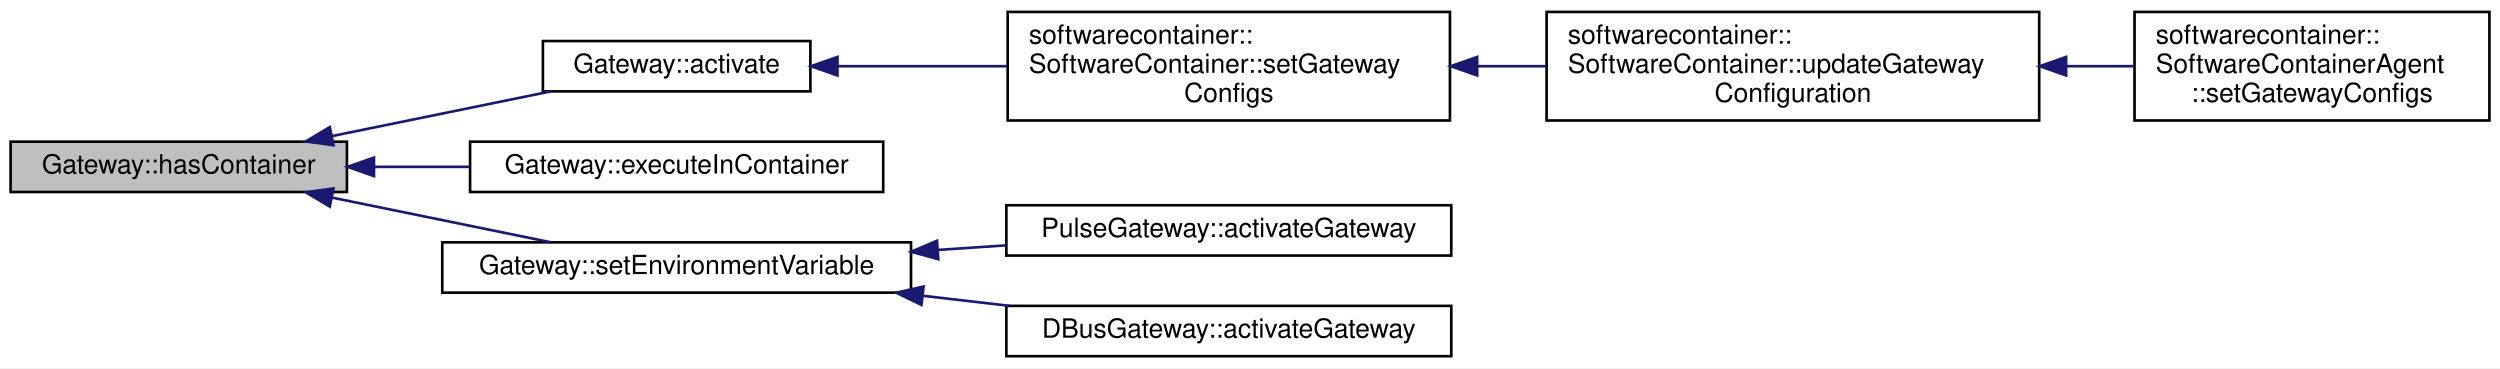
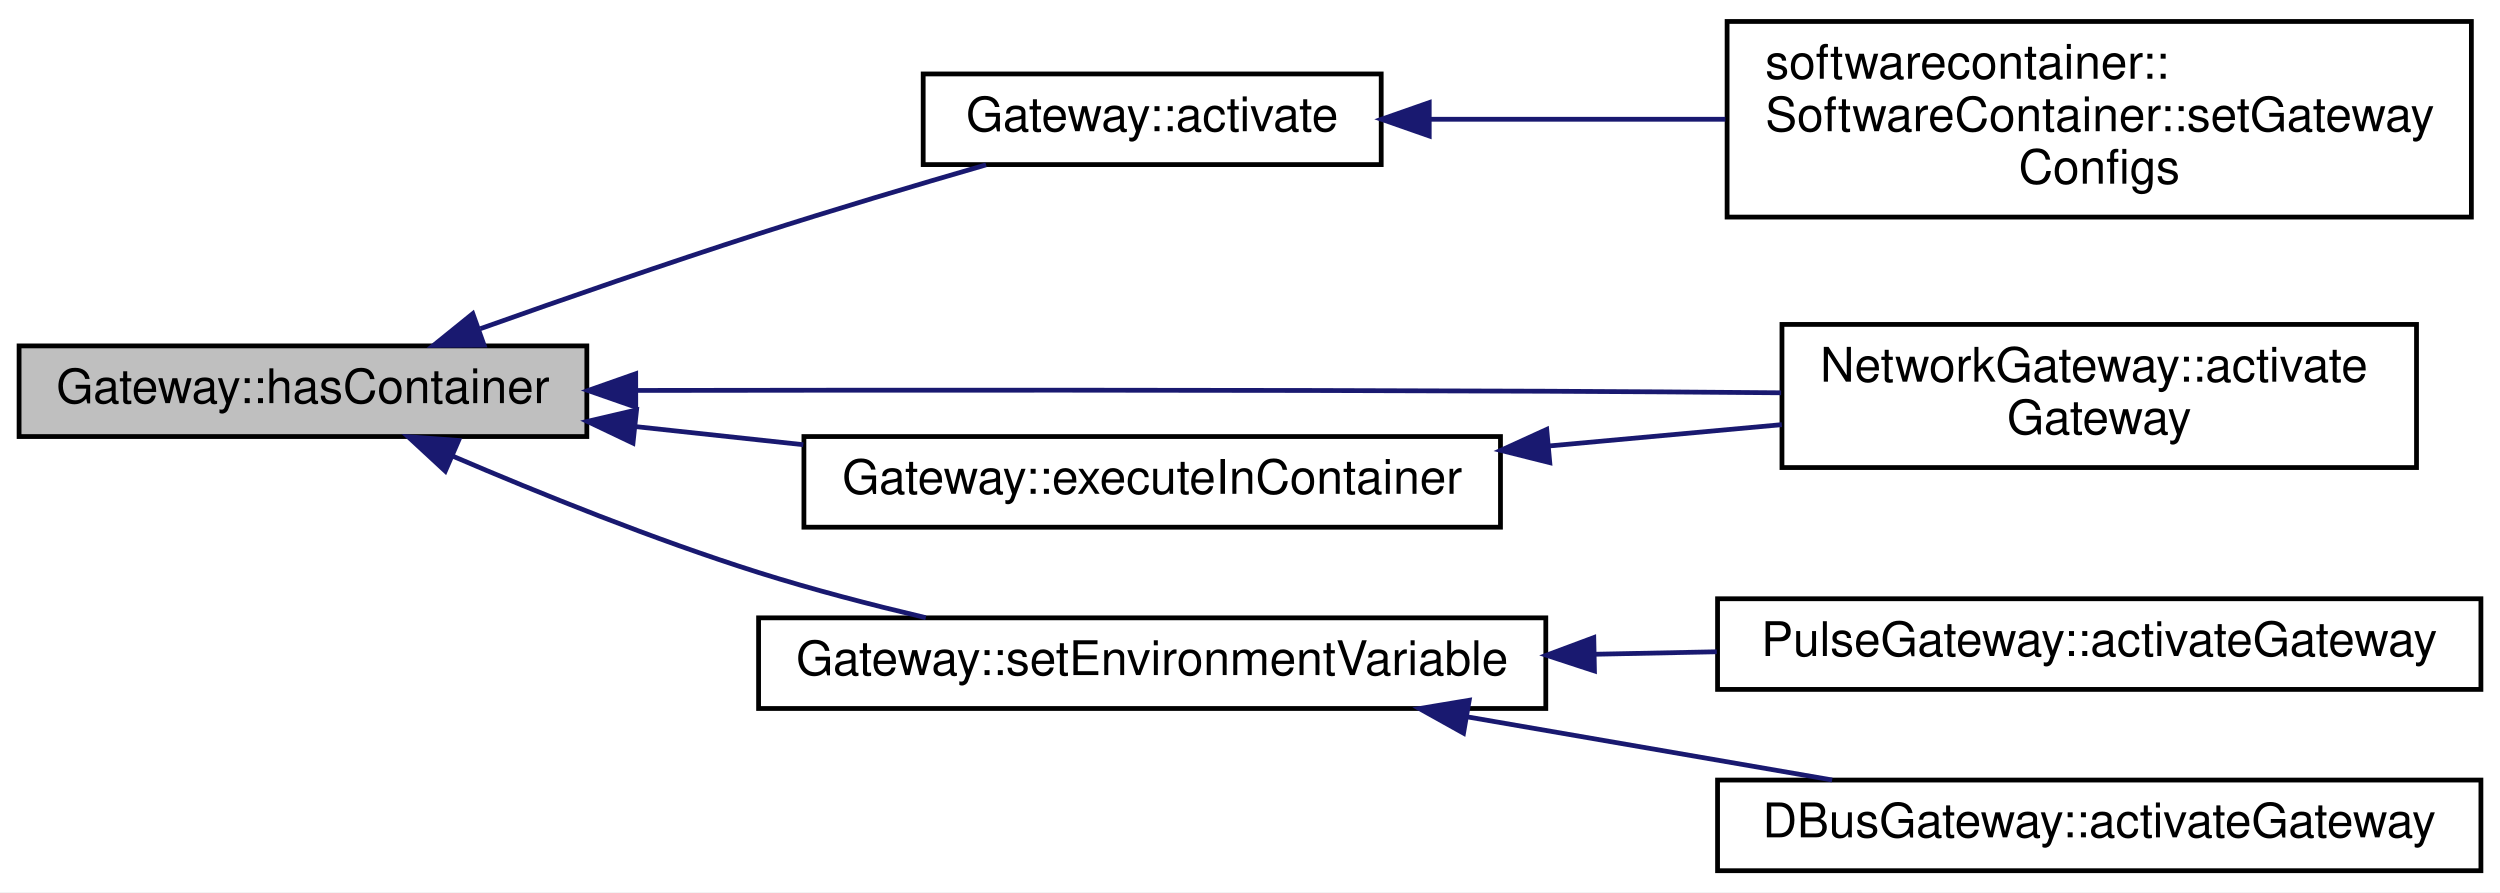
- <svg xmlns="http://www.w3.org/2000/svg" xmlns:xlink="http://www.w3.org/1999/xlink" width="944pt" height="139pt" viewBox="0.00 0.00 944.00 139.00">
-   <g id="graph0" class="graph" transform="scale(1 1) rotate(0) translate(4 135)">
-     <polygon fill="white" stroke="none" points="-4,4 -4,-135 940,-135 940,4 -4,4" />
+ <svg xmlns="http://www.w3.org/2000/svg" xmlns:xlink="http://www.w3.org/1999/xlink" width="524pt" height="187pt" viewBox="0.00 0.00 524.00 187.00">
+   <g id="graph0" class="graph" transform="scale(1 1) rotate(0) translate(4 183)">
+     <polygon fill="white" stroke="none" points="-4,4 -4,-183 520,-183 520,4 -4,4" />
    <g id="node1" class="node">
-       <polygon fill="#bfbfbf" stroke="black" points="0,-62.5 0,-81.5 127,-81.5 127,-62.5 0,-62.5" />
-       <text text-anchor="middle" x="63.5" y="-69.5" font-family="Helvetica,sans-Serif" font-size="10.00">Gateway::hasContainer</text>
+       <polygon fill="#bfbfbf" stroke="black" points="0,-91.5 0,-110.5 119,-110.5 119,-91.5 0,-91.5" />
+       <text text-anchor="middle" x="59.5" y="-98.5" font-family="Helvetica,sans-Serif" font-size="10.00">Gateway::hasContainer</text>
    </g>
    <g id="node2" class="node">
      <g id="a_node2">
        <a xlink:href="class_gateway.html#aac80886a35b80d8003051e6926b59937" target="_top" xlink:title="Applies any configuration set by setConfig() ">
-           <polygon fill="white" stroke="black" points="201,-100.5 201,-119.5 302,-119.5 302,-100.5 201,-100.5" />
-           <text text-anchor="middle" x="251.5" y="-107.5" font-family="Helvetica,sans-Serif" font-size="10.00">Gateway::activate</text>
+           <polygon fill="white" stroke="black" points="189.5,-148.5 189.5,-167.5 285.5,-167.5 285.5,-148.5 189.5,-148.5" />
+           <text text-anchor="middle" x="237.5" y="-155.5" font-family="Helvetica,sans-Serif" font-size="10.00">Gateway::activate</text>
        </a>
      </g>
    </g>
    <g id="edge1" class="edge">
-       <path fill="none" stroke="midnightblue" d="M121.325,-83.609C147.779,-89.014 178.858,-95.364 203.902,-100.48" />
-       <polygon fill="midnightblue" stroke="midnightblue" points="121.934,-80.162 111.436,-81.589 120.533,-87.02 121.934,-80.162" />
+       <path fill="none" stroke="midnightblue" d="M96.693,-114.111C114.231,-120.343 135.639,-127.773 155,-134 170.586,-139.013 187.979,-144.191 202.681,-148.448" />
+       <polygon fill="midnightblue" stroke="midnightblue" points="97.453,-110.666 86.859,-110.598 95.099,-117.258 97.453,-110.666" />
+     </g>
+     <g id="node4" class="node">
+       <g id="a_node4">
+         <a xlink:href="class_network_gateway.html#ad19de4347291719074bde198fc61a94a" target="_top" xlink:title="Implements Gateway::activateGateway. ">
+           <polygon fill="white" stroke="black" points="369.5,-85 369.5,-115 502.5,-115 502.5,-85 369.5,-85" />
+           <text text-anchor="start" x="377.5" y="-103" font-family="Helvetica,sans-Serif" font-size="10.00">NetworkGateway::activate</text>
+           <text text-anchor="middle" x="436" y="-92" font-family="Helvetica,sans-Serif" font-size="10.00">Gateway</text>
+         </a>
+       </g>
+     </g>
+     <g id="edge3" class="edge">
+       <path fill="none" stroke="midnightblue" d="M129.411,-101.163C181.705,-101.247 255.379,-101.281 320,-101 335.973,-100.931 353.193,-100.807 369.321,-100.67" />
+       <polygon fill="midnightblue" stroke="midnightblue" points="129.252,-97.663 119.246,-101.146 129.24,-104.663 129.252,-97.663" />
+     </g>
+     <g id="node5" class="node">
+       <g id="a_node5">
+         <a xlink:href="class_gateway.html#a77348e5ce86b82302764b10e3203b42c" target="_top" xlink:title="Execute the given command in the container. ">
+           <polygon fill="white" stroke="black" points="164.5,-72.5 164.5,-91.5 310.5,-91.5 310.5,-72.5 164.5,-72.5" />
+           <text text-anchor="middle" x="237.5" y="-79.5" font-family="Helvetica,sans-Serif" font-size="10.00">Gateway::executeInContainer</text>
+         </a>
+       </g>
+     </g>
+     <g id="edge4" class="edge">
+       <path fill="none" stroke="midnightblue" d="M129.124,-93.592C140.687,-92.343 152.72,-91.044 164.369,-89.787" />
+       <polygon fill="midnightblue" stroke="midnightblue" points="128.672,-90.12 119.105,-94.673 129.423,-97.08 128.672,-90.12" />
    </g>
    <g id="node6" class="node">
      <g id="a_node6">
-         <a xlink:href="class_gateway.html#a77348e5ce86b82302764b10e3203b42c" target="_top" xlink:title="Execute the given command in the container. ">
-           <polygon fill="white" stroke="black" points="173.5,-62.5 173.5,-81.5 329.5,-81.5 329.5,-62.5 173.5,-62.5" />
-           <text text-anchor="middle" x="251.5" y="-69.5" font-family="Helvetica,sans-Serif" font-size="10.00">Gateway::executeInContainer</text>
-         </a>
-       </g>
-     </g>
-     <g id="edge5" class="edge">
-       <path fill="none" stroke="midnightblue" d="M137.403,-72C149.155,-72 161.357,-72 173.208,-72" />
-       <polygon fill="midnightblue" stroke="midnightblue" points="137.212,-68.5 127.212,-72 137.212,-75.5 137.212,-68.5" />
-     </g>
-     <g id="node7" class="node">
-       <g id="a_node7">
        <a xlink:href="class_gateway.html#a828b2dfa811c7fcce82d34b502e65112" target="_top" xlink:title="Set an environment variable in the associated container. ">
-           <polygon fill="white" stroke="black" points="163,-24.5 163,-43.5 340,-43.5 340,-24.5 163,-24.5" />
-           <text text-anchor="middle" x="251.5" y="-31.5" font-family="Helvetica,sans-Serif" font-size="10.00">Gateway::setEnvironmentVariable</text>
+           <polygon fill="white" stroke="black" points="155,-34.5 155,-53.5 320,-53.5 320,-34.5 155,-34.5" />
+           <text text-anchor="middle" x="237.5" y="-41.5" font-family="Helvetica,sans-Serif" font-size="10.00">Gateway::setEnvironmentVariable</text>
        </a>
      </g>
    </g>
    <g id="edge6" class="edge">
-       <path fill="none" stroke="midnightblue" d="M121.325,-60.391C147.779,-54.986 178.858,-48.636 203.902,-43.52" />
-       <polygon fill="midnightblue" stroke="midnightblue" points="120.533,-56.98 111.436,-62.411 121.934,-63.838 120.533,-56.98" />
+       <path fill="none" stroke="midnightblue" d="M90.841,-87.417C109.165,-79.563 133.13,-69.902 155,-63 166.223,-59.458 178.503,-56.256 190.047,-53.532" />
+       <polygon fill="midnightblue" stroke="midnightblue" points="89.332,-84.257 81.553,-91.45 92.12,-90.677 89.332,-84.257" />
    </g>
    <g id="node3" class="node">
      <g id="a_node3">
        <a xlink:href="classsoftwarecontainer_1_1_software_container.html#af928f299cf15ecda5f625eaecd518f57" target="_top" xlink:title="Set the gateway configuration and activate them. ">
-           <polygon fill="white" stroke="black" points="376.5,-89.5 376.5,-130.5 543.5,-130.5 543.5,-89.5 376.5,-89.5" />
-           <text text-anchor="start" x="384.5" y="-118.5" font-family="Helvetica,sans-Serif" font-size="10.00">softwarecontainer::</text>
-           <text text-anchor="start" x="384.5" y="-107.5" font-family="Helvetica,sans-Serif" font-size="10.00">SoftwareContainer::setGateway</text>
-           <text text-anchor="middle" x="460" y="-96.5" font-family="Helvetica,sans-Serif" font-size="10.00">Configs</text>
+           <polygon fill="white" stroke="black" points="358,-137.5 358,-178.5 514,-178.5 514,-137.5 358,-137.5" />
+           <text text-anchor="start" x="366" y="-166.5" font-family="Helvetica,sans-Serif" font-size="10.00">softwarecontainer::</text>
+           <text text-anchor="start" x="366" y="-155.5" font-family="Helvetica,sans-Serif" font-size="10.00">SoftwareContainer::setGateway</text>
+           <text text-anchor="middle" x="436" y="-144.5" font-family="Helvetica,sans-Serif" font-size="10.00">Configs</text>
        </a>
      </g>
    </g>
    <g id="edge2" class="edge">
-       <path fill="none" stroke="midnightblue" d="M312.391,-110C332.33,-110 354.905,-110 376.26,-110" />
-       <polygon fill="midnightblue" stroke="midnightblue" points="312.225,-106.5 302.225,-110 312.225,-113.5 312.225,-106.5" />
+       <path fill="none" stroke="midnightblue" d="M295.722,-158C315.062,-158 336.989,-158 357.627,-158" />
+       <polygon fill="midnightblue" stroke="midnightblue" points="295.567,-154.5 285.567,-158 295.567,-161.5 295.567,-154.5" />
    </g>
-     <g id="node4" class="node">
-       <g id="a_node4">
-         <a xlink:href="classsoftwarecontainer_1_1_software_container.html#a7db71d975b5bbfebe48e50769cf726b9" target="_top" xlink:title="Continues the 'launch' phase by allowing gateway configurations to be set. ">
-           <polygon fill="white" stroke="black" points="580,-89.5 580,-130.5 766,-130.5 766,-89.5 580,-89.5" />
-           <text text-anchor="start" x="588" y="-118.5" font-family="Helvetica,sans-Serif" font-size="10.00">softwarecontainer::</text>
-           <text text-anchor="start" x="588" y="-107.5" font-family="Helvetica,sans-Serif" font-size="10.00">SoftwareContainer::updateGateway</text>
-           <text text-anchor="middle" x="673" y="-96.5" font-family="Helvetica,sans-Serif" font-size="10.00">Configuration</text>
-         </a>
-       </g>
+     <g id="edge5" class="edge">
+       <path fill="none" stroke="midnightblue" d="M320.606,-89.521C336.903,-91.014 353.81,-92.563 369.466,-93.997" />
+       <polygon fill="midnightblue" stroke="midnightblue" points="320.831,-86.027 310.554,-88.6 320.193,-92.998 320.831,-86.027" />
    </g>
-     <g id="edge3" class="edge">
-       <path fill="none" stroke="midnightblue" d="M553.804,-110C562.393,-110 571.096,-110 579.68,-110" />
-       <polygon fill="midnightblue" stroke="midnightblue" points="553.787,-106.5 543.787,-110 553.787,-113.5 553.787,-106.5" />
-     </g>
-     <g id="node5" class="node">
-       <g id="a_node5">
-         <a xlink:href="classsoftwarecontainer_1_1_software_container_agent.html#ae19799cb9be607a08a674179713adcf8" target="_top" xlink:title="Set configuration for the container gateways. ">
-           <polygon fill="white" stroke="black" points="802,-89.5 802,-130.5 936,-130.5 936,-89.5 802,-89.5" />
-           <text text-anchor="start" x="810" y="-118.5" font-family="Helvetica,sans-Serif" font-size="10.00">softwarecontainer::</text>
-           <text text-anchor="start" x="810" y="-107.5" font-family="Helvetica,sans-Serif" font-size="10.00">SoftwareContainerAgent</text>
-           <text text-anchor="middle" x="869" y="-96.5" font-family="Helvetica,sans-Serif" font-size="10.00">::setGatewayConfigs</text>
-         </a>
-       </g>
-     </g>
-     <g id="edge4" class="edge">
-       <path fill="none" stroke="midnightblue" d="M776.324,-110C784.965,-110 793.549,-110 801.802,-110" />
-       <polygon fill="midnightblue" stroke="midnightblue" points="776.171,-106.5 766.171,-110 776.171,-113.5 776.171,-106.5" />
-     </g>
-     <g id="node8" class="node">
-       <g id="a_node8">
+     <g id="node7" class="node">
+       <g id="a_node7">
        <a xlink:href="class_pulse_gateway.html#a2ffb6fc3e0d690830fa4612111a60985" target="_top" xlink:title="Implements Gateway::activateGateway. ">
-           <polygon fill="white" stroke="black" points="376,-38.5 376,-57.5 544,-57.5 544,-38.5 376,-38.5" />
-           <text text-anchor="middle" x="460" y="-45.5" font-family="Helvetica,sans-Serif" font-size="10.00">PulseGateway::activateGateway</text>
+           <polygon fill="white" stroke="black" points="356,-38.5 356,-57.5 516,-57.5 516,-38.5 356,-38.5" />
+           <text text-anchor="middle" x="436" y="-45.5" font-family="Helvetica,sans-Serif" font-size="10.00">PulseGateway::activateGateway</text>
        </a>
      </g>
    </g>
    <g id="edge7" class="edge">
-       <path fill="none" stroke="midnightblue" d="M350.144,-40.62C358.755,-41.204 367.418,-41.791 375.892,-42.366" />
-       <polygon fill="midnightblue" stroke="midnightblue" points="350.288,-37.122 340.075,-39.937 349.815,-44.106 350.288,-37.122" />
+       <path fill="none" stroke="midnightblue" d="M330.154,-45.866C338.735,-46.04 347.384,-46.217 355.837,-46.389" />
+       <polygon fill="midnightblue" stroke="midnightblue" points="330.196,-42.366 320.127,-45.662 330.053,-49.364 330.196,-42.366" />
    </g>
-     <g id="node9" class="node">
-       <g id="a_node9">
+     <g id="node8" class="node">
+       <g id="a_node8">
        <a xlink:href="class_d_bus_gateway.html#ab974b6b05b985d64ba5609c64e8b13fb" target="_top" xlink:title="Implements Gateway::activateGateway. ">
-           <polygon fill="white" stroke="black" points="376,-0.5 376,-19.5 544,-19.5 544,-0.5 376,-0.5" />
-           <text text-anchor="middle" x="460" y="-7.5" font-family="Helvetica,sans-Serif" font-size="10.00">DBusGateway::activateGateway</text>
+           <polygon fill="white" stroke="black" points="356,-0.5 356,-19.5 516,-19.5 516,-0.5 356,-0.5" />
+           <text text-anchor="middle" x="436" y="-7.5" font-family="Helvetica,sans-Serif" font-size="10.00">DBusGateway::activateGateway</text>
        </a>
      </g>
    </g>
    <g id="edge8" class="edge">
-       <path fill="none" stroke="midnightblue" d="M344.385,-23.321C355.313,-22.051 366.414,-20.761 377.188,-19.508" />
-       <polygon fill="midnightblue" stroke="midnightblue" points="343.94,-19.849 334.411,-24.48 344.748,-26.802 343.94,-19.849" />
+       <path fill="none" stroke="midnightblue" d="M303.535,-32.747C328.305,-28.461 356.267,-23.623 380.016,-19.514" />
+       <polygon fill="midnightblue" stroke="midnightblue" points="302.754,-29.33 293.497,-34.484 303.948,-36.228 302.754,-29.33" />
    </g>
  </g>
</svg>
